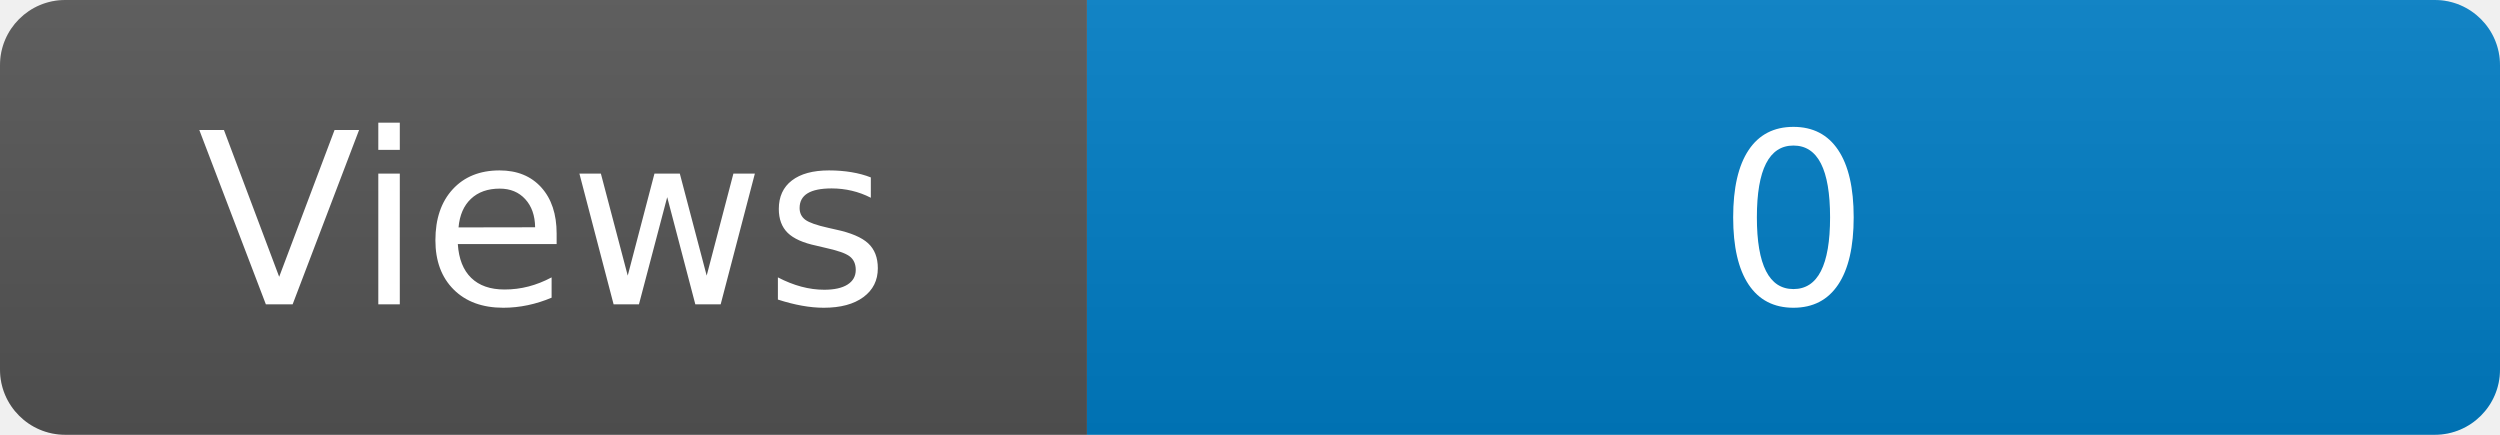
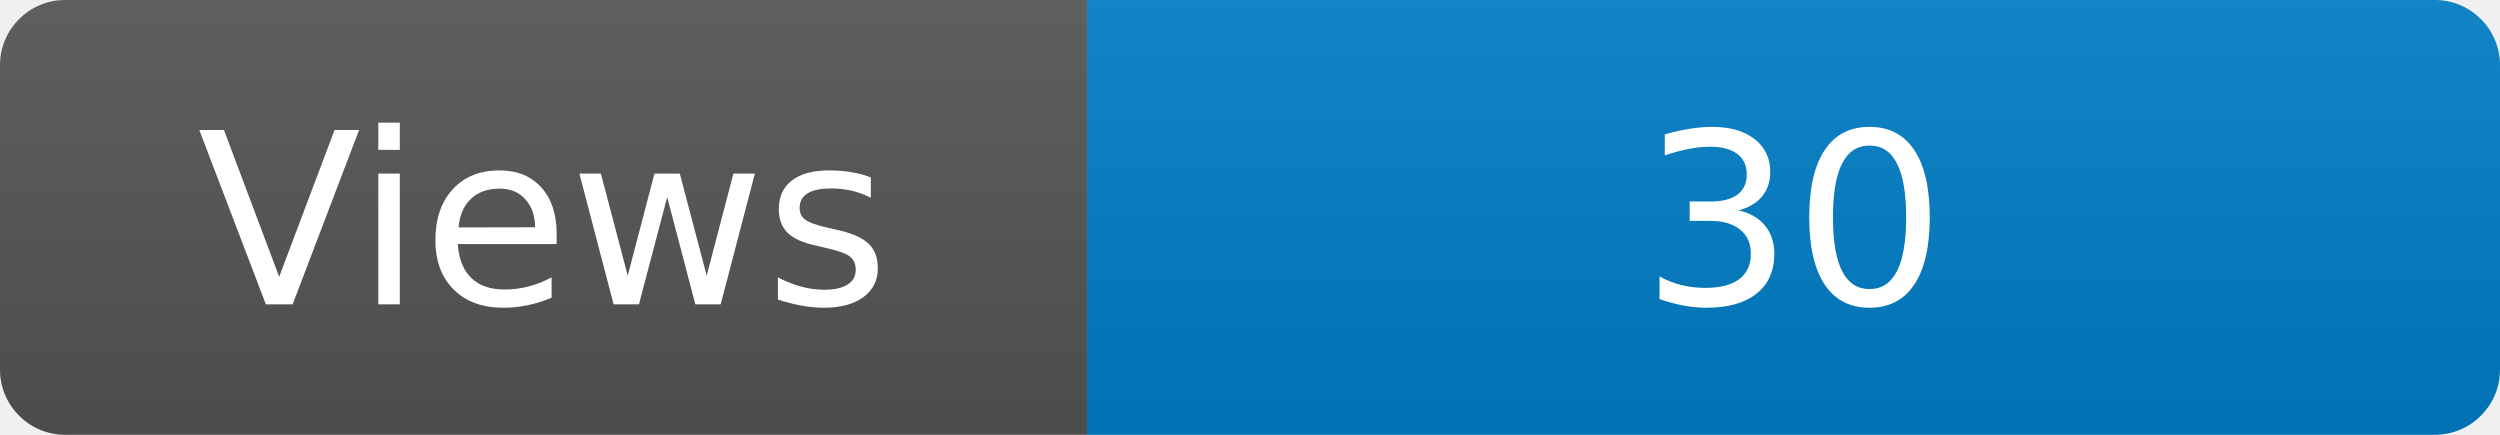
<svg xmlns="http://www.w3.org/2000/svg" width="115" height="20" role="img" aria-label="Maintained?: yes">
  <linearGradient id="s" x2="0" y2="100%">
    <stop offset="0" stop-color="#bbb" stop-opacity=".1" />
    <stop offset="1" stop-opacity=".1" />
  </linearGradient>
  <clipPath id="r">
    <rect width="115" height="20" rx="3" fill="#fff" />
  </clipPath>
  <g clip-path="url(#r)">
    <rect width="50" height="20" fill="#555" />
    <rect x="50" width="160" height="20" fill="#007ec6" />
    <rect width="115" height="20" fill="url(#s)" />
  </g>
  <g fill="#fff" text-anchor="middle" font-family="Verdana,Geneva,DejaVu Sans,sans-serif" font-size="110">
    <text x="250" y="140" transform="scale(.1)" fill="#fff">Views</text>
-     <text x="825" y="140" transform="scale(.1)" fill="#fff">0</text>
+     <text x="825" y="140" transform="scale(.1)" fill="#fff">30</text>
  </g>
</svg>
